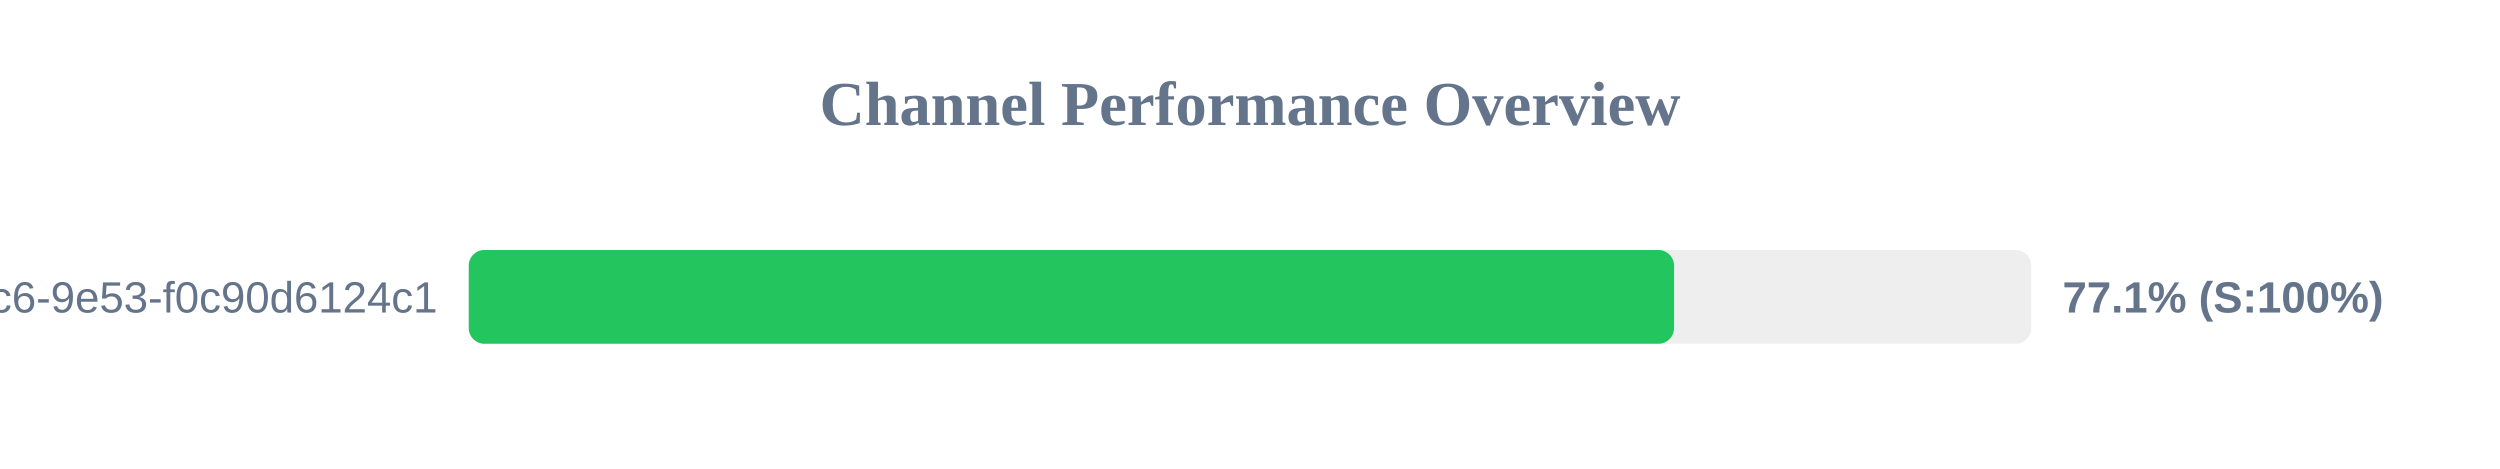
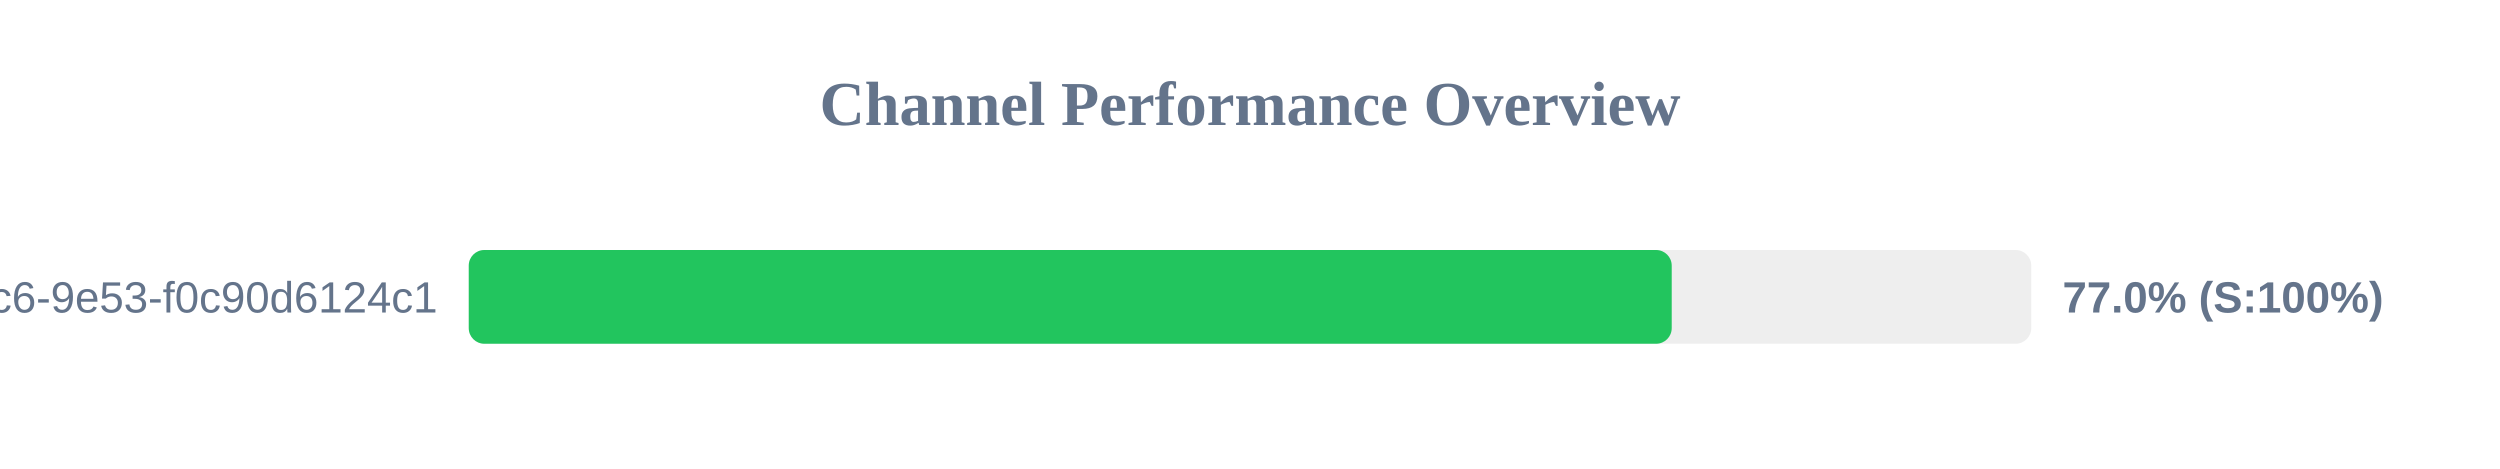
<svg xmlns="http://www.w3.org/2000/svg" width="800" height="150" version="1.1">
  <style>
        .row { font: 14px Arial; fill: #64748b; }
        .score { font: bold 14px Arial; fill: #64748b; }
    </style>
  <text x="400" y="40" text-anchor="middle" font-size="20px" font-weight="bold" fill="#64748b">Channel Performance Overview</text>
  <rect x="150" y="80" width="500" height="30" fill="#eee" rx="5" />
-   <rect x="150" y="80" width="385.7" height="30" fill="#22c55e" rx="5" />
+   <rect x="150" y="80" width="384.95" height="30" fill="#22c55e" rx="5" />
  <text x="140" y="100" text-anchor="end" class="row">?uuid=4685eb2a-5ddb-4dc6-9e53-f0c90d6124c1</text>
-   <text x="660" y="100" text-anchor="start" class="score">77.1% (S:100%)</text>
+   <text x="660" y="100" text-anchor="start" class="score">77.0% (S:100%)</text>
</svg>
